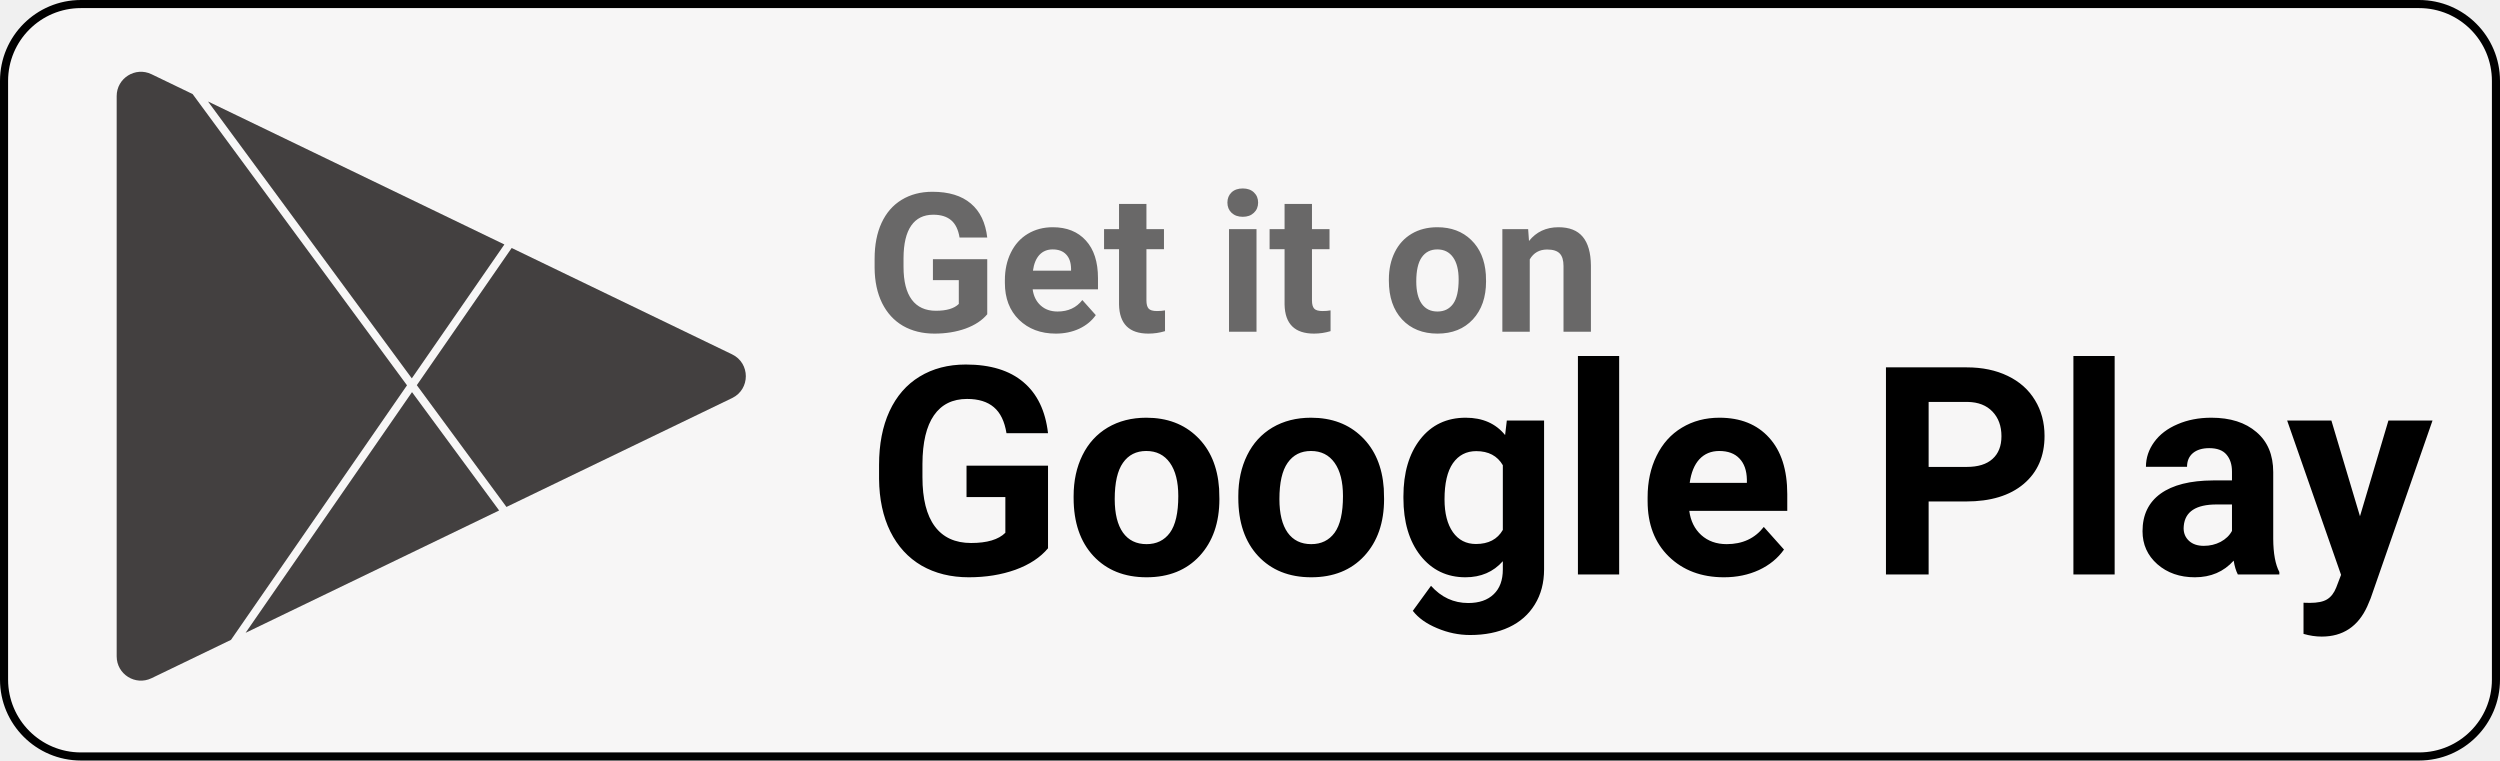
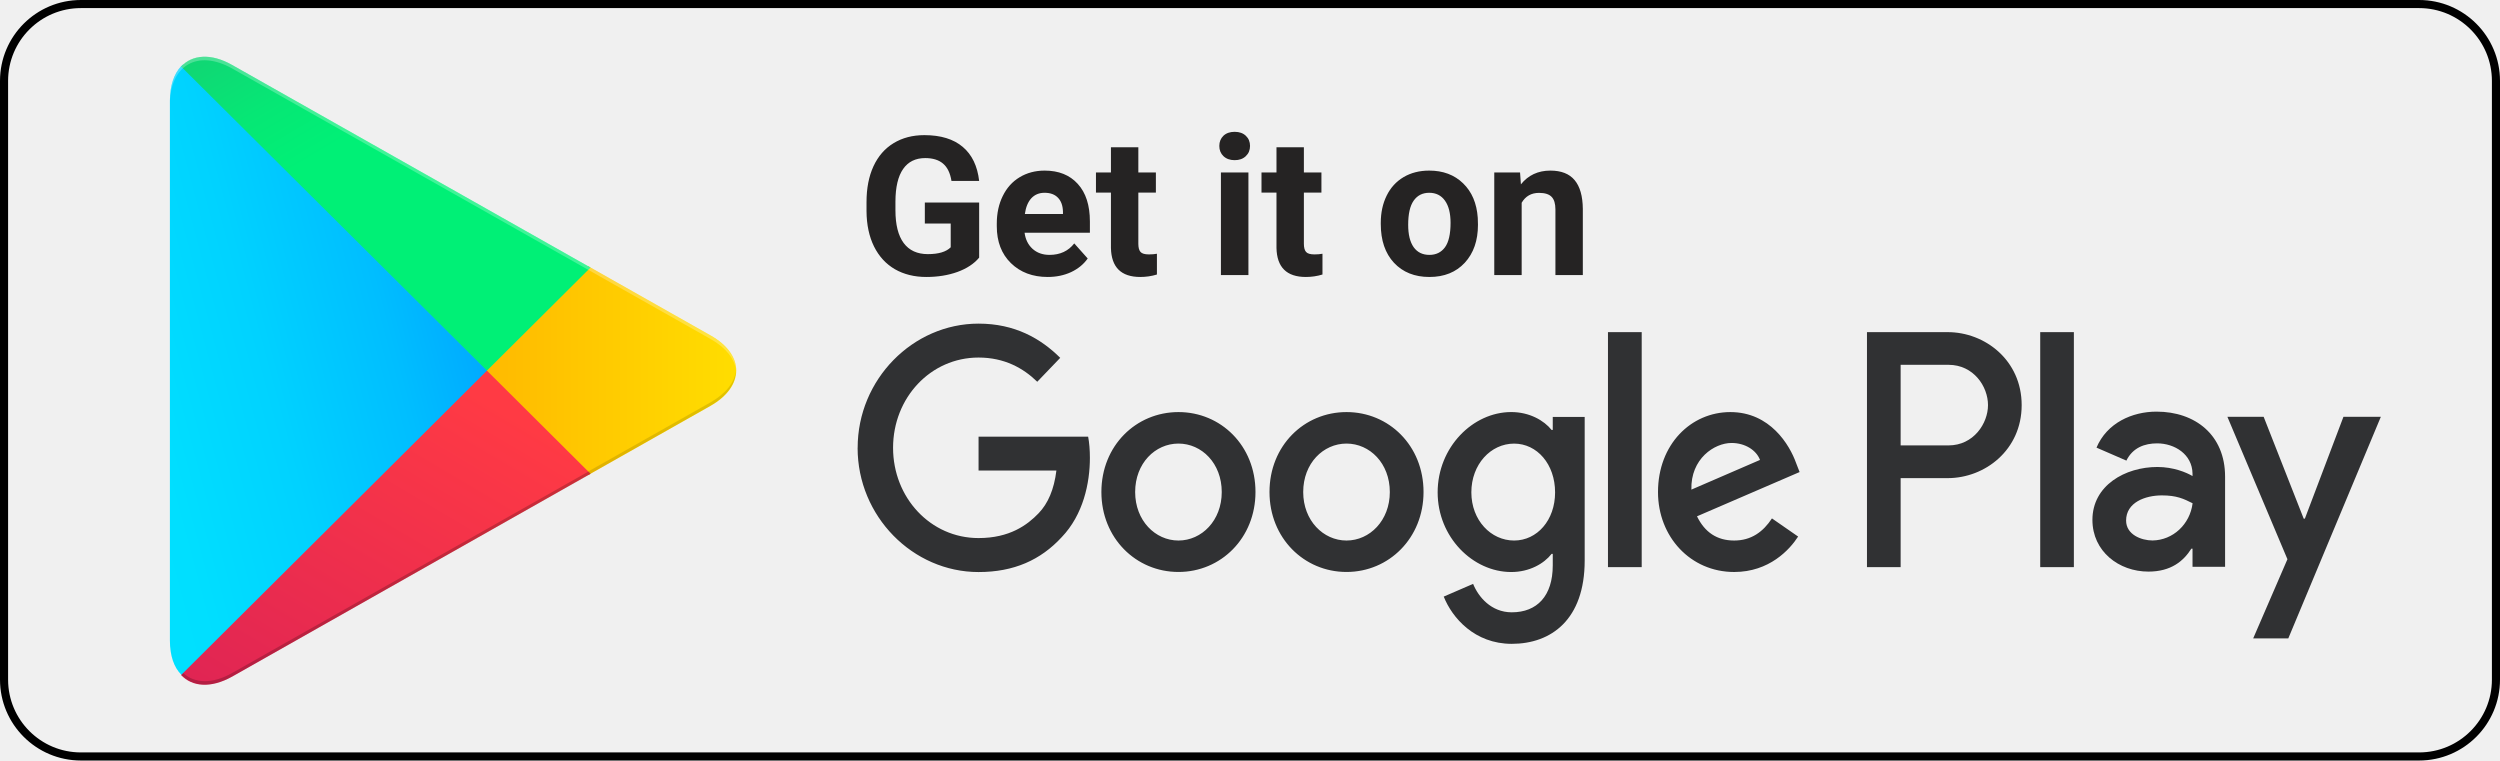
<svg xmlns="http://www.w3.org/2000/svg" width="309" height="94" viewBox="0 0 309 94" fill="none">
-   <path d="M10 0.5H299C304.247 0.5 308.5 4.753 308.5 10V84C308.5 89.247 304.247 93.5 299 93.5H10C4.753 93.5 0.5 89.247 0.5 84V10C0.5 4.753 4.753 0.5 10 0.5Z" fill="#F7F6F6" stroke="black" />
-   <path d="M122.023 38.844C121.391 39.602 120.496 40.191 119.34 40.613C118.184 41.027 116.902 41.234 115.496 41.234C114.02 41.234 112.723 40.914 111.605 40.273C110.496 39.625 109.637 38.688 109.027 37.461C108.426 36.234 108.117 34.793 108.102 33.137V31.977C108.102 30.273 108.387 28.801 108.957 27.559C109.535 26.309 110.363 25.355 111.441 24.699C112.527 24.035 113.797 23.703 115.25 23.703C117.273 23.703 118.855 24.188 119.996 25.156C121.137 26.117 121.812 27.52 122.023 29.363H118.602C118.445 28.387 118.098 27.672 117.559 27.219C117.027 26.766 116.293 26.539 115.355 26.539C114.16 26.539 113.25 26.988 112.625 27.887C112 28.785 111.684 30.121 111.676 31.895V32.984C111.676 34.773 112.016 36.125 112.695 37.039C113.375 37.953 114.371 38.41 115.684 38.41C117.004 38.41 117.945 38.129 118.508 37.566V34.625H115.309V32.035H122.023V38.844ZM130.496 41.234C128.637 41.234 127.121 40.664 125.949 39.523C124.785 38.383 124.203 36.863 124.203 34.965V34.637C124.203 33.363 124.449 32.227 124.941 31.227C125.434 30.219 126.129 29.445 127.027 28.906C127.934 28.359 128.965 28.086 130.121 28.086C131.855 28.086 133.219 28.633 134.211 29.727C135.211 30.82 135.711 32.371 135.711 34.379V35.762H127.637C127.746 36.59 128.074 37.254 128.621 37.754C129.176 38.254 129.875 38.504 130.719 38.504C132.023 38.504 133.043 38.031 133.777 37.086L135.441 38.949C134.934 39.668 134.246 40.23 133.379 40.637C132.512 41.035 131.551 41.234 130.496 41.234ZM130.109 30.828C129.438 30.828 128.891 31.055 128.469 31.508C128.055 31.961 127.789 32.609 127.672 33.453H132.383V33.184C132.367 32.434 132.164 31.855 131.773 31.449C131.383 31.035 130.828 30.828 130.109 30.828ZM141.699 25.203V28.32H143.867V30.805H141.699V37.133C141.699 37.602 141.789 37.938 141.969 38.141C142.148 38.344 142.492 38.445 143 38.445C143.375 38.445 143.707 38.418 143.996 38.363V40.93C143.332 41.133 142.648 41.234 141.945 41.234C139.57 41.234 138.359 40.035 138.312 37.637V30.805H136.461V28.32H138.312V25.203H141.699ZM155.305 41H151.906V28.32H155.305V41ZM151.707 25.039C151.707 24.531 151.875 24.113 152.211 23.785C152.555 23.457 153.02 23.293 153.605 23.293C154.184 23.293 154.645 23.457 154.988 23.785C155.332 24.113 155.504 24.531 155.504 25.039C155.504 25.555 155.328 25.977 154.977 26.305C154.633 26.633 154.176 26.797 153.605 26.797C153.035 26.797 152.574 26.633 152.223 26.305C151.879 25.977 151.707 25.555 151.707 25.039ZM162.16 25.203V28.32H164.328V30.805H162.16V37.133C162.16 37.602 162.25 37.938 162.43 38.141C162.609 38.344 162.953 38.445 163.461 38.445C163.836 38.445 164.168 38.418 164.457 38.363V40.93C163.793 41.133 163.109 41.234 162.406 41.234C160.031 41.234 158.82 40.035 158.773 37.637V30.805H156.922V28.32H158.773V25.203H162.16ZM171.664 34.543C171.664 33.285 171.906 32.164 172.391 31.18C172.875 30.195 173.57 29.434 174.477 28.895C175.391 28.355 176.449 28.086 177.652 28.086C179.363 28.086 180.758 28.609 181.836 29.656C182.922 30.703 183.527 32.125 183.652 33.922L183.676 34.789C183.676 36.734 183.133 38.297 182.047 39.477C180.961 40.648 179.504 41.234 177.676 41.234C175.848 41.234 174.387 40.648 173.293 39.477C172.207 38.305 171.664 36.711 171.664 34.695V34.543ZM175.051 34.789C175.051 35.992 175.277 36.914 175.73 37.555C176.184 38.188 176.832 38.504 177.676 38.504C178.496 38.504 179.137 38.191 179.598 37.566C180.059 36.934 180.289 35.926 180.289 34.543C180.289 33.363 180.059 32.449 179.598 31.801C179.137 31.152 178.488 30.828 177.652 30.828C176.824 30.828 176.184 31.152 175.73 31.801C175.277 32.441 175.051 33.438 175.051 34.789ZM188.879 28.32L188.984 29.785C189.891 28.652 191.105 28.086 192.629 28.086C193.973 28.086 194.973 28.48 195.629 29.27C196.285 30.059 196.621 31.238 196.637 32.809V41H193.25V32.891C193.25 32.172 193.094 31.652 192.781 31.332C192.469 31.004 191.949 30.84 191.223 30.84C190.27 30.84 189.555 31.246 189.078 32.059V41H185.691V28.32H188.879Z" fill="#696868" />
-   <path d="M129.535 67.766C128.586 68.902 127.244 69.787 125.51 70.42C123.775 71.041 121.854 71.352 119.744 71.352C117.529 71.352 115.584 70.871 113.908 69.91C112.244 68.938 110.955 67.531 110.041 65.691C109.139 63.852 108.676 61.69 108.652 59.205V57.465C108.652 54.91 109.08 52.701 109.936 50.838C110.803 48.963 112.045 47.533 113.662 46.549C115.291 45.553 117.195 45.055 119.375 45.055C122.41 45.055 124.783 45.781 126.494 47.234C128.205 48.676 129.219 50.779 129.535 53.545H124.402C124.168 52.08 123.646 51.008 122.838 50.328C122.041 49.648 120.939 49.309 119.533 49.309C117.74 49.309 116.375 49.982 115.438 51.33C114.5 52.678 114.025 54.682 114.014 57.342V58.977C114.014 61.66 114.523 63.688 115.543 65.059C116.562 66.43 118.057 67.115 120.025 67.115C122.006 67.115 123.418 66.693 124.262 65.85V61.438H119.463V57.553H129.535V67.766ZM132.699 61.315C132.699 59.428 133.062 57.746 133.789 56.27C134.516 54.793 135.559 53.65 136.918 52.842C138.289 52.033 139.877 51.629 141.682 51.629C144.248 51.629 146.34 52.414 147.957 53.984C149.586 55.555 150.494 57.688 150.682 60.383L150.717 61.684C150.717 64.602 149.902 66.945 148.273 68.715C146.645 70.473 144.459 71.352 141.717 71.352C138.975 71.352 136.783 70.473 135.143 68.715C133.514 66.957 132.699 64.566 132.699 61.543V61.315ZM137.779 61.684C137.779 63.488 138.119 64.871 138.799 65.832C139.479 66.781 140.451 67.256 141.717 67.256C142.947 67.256 143.908 66.787 144.6 65.85C145.291 64.9 145.637 63.389 145.637 61.315C145.637 59.545 145.291 58.174 144.6 57.201C143.908 56.228 142.936 55.742 141.682 55.742C140.439 55.742 139.479 56.228 138.799 57.201C138.119 58.162 137.779 59.656 137.779 61.684ZM153.055 61.315C153.055 59.428 153.418 57.746 154.145 56.27C154.871 54.793 155.914 53.65 157.273 52.842C158.645 52.033 160.232 51.629 162.037 51.629C164.604 51.629 166.695 52.414 168.312 53.984C169.941 55.555 170.85 57.688 171.037 60.383L171.072 61.684C171.072 64.602 170.258 66.945 168.629 68.715C167 70.473 164.814 71.352 162.072 71.352C159.33 71.352 157.139 70.473 155.498 68.715C153.869 66.957 153.055 64.566 153.055 61.543V61.315ZM158.135 61.684C158.135 63.488 158.475 64.871 159.154 65.832C159.834 66.781 160.807 67.256 162.072 67.256C163.303 67.256 164.264 66.787 164.955 65.85C165.646 64.9 165.992 63.389 165.992 61.315C165.992 59.545 165.646 58.174 164.955 57.201C164.264 56.228 163.291 55.742 162.037 55.742C160.795 55.742 159.834 56.228 159.154 57.201C158.475 58.162 158.135 59.656 158.135 61.684ZM173.463 61.35C173.463 58.432 174.154 56.082 175.537 54.301C176.932 52.52 178.807 51.629 181.162 51.629C183.248 51.629 184.871 52.344 186.031 53.773L186.242 51.98H190.848V70.367C190.848 72.031 190.467 73.478 189.705 74.709C188.955 75.939 187.895 76.877 186.523 77.522C185.152 78.166 183.547 78.488 181.707 78.488C180.312 78.488 178.953 78.207 177.629 77.644C176.305 77.094 175.303 76.379 174.623 75.5L176.873 72.406C178.139 73.824 179.674 74.533 181.479 74.533C182.826 74.533 183.875 74.17 184.625 73.443C185.375 72.728 185.75 71.709 185.75 70.385V69.365C184.578 70.689 183.037 71.352 181.127 71.352C178.842 71.352 176.99 70.461 175.572 68.68C174.166 66.887 173.463 64.514 173.463 61.56V61.35ZM178.543 61.719C178.543 63.441 178.889 64.795 179.58 65.779C180.271 66.752 181.221 67.238 182.428 67.238C183.975 67.238 185.082 66.658 185.75 65.498V57.5C185.07 56.34 183.975 55.76 182.463 55.76C181.244 55.76 180.283 56.258 179.58 57.254C178.889 58.25 178.543 59.738 178.543 61.719ZM200.129 71H195.031V44H200.129V71ZM213.084 71.352C210.295 71.352 208.021 70.496 206.264 68.785C204.518 67.074 203.645 64.795 203.645 61.947V61.455C203.645 59.545 204.014 57.84 204.752 56.34C205.49 54.828 206.533 53.668 207.881 52.859C209.24 52.039 210.787 51.629 212.521 51.629C215.123 51.629 217.168 52.449 218.656 54.09C220.156 55.73 220.906 58.057 220.906 61.068V63.143H208.795C208.959 64.385 209.451 65.381 210.271 66.131C211.104 66.881 212.152 67.256 213.418 67.256C215.375 67.256 216.904 66.547 218.006 65.129L220.502 67.924C219.74 69.002 218.709 69.846 217.408 70.455C216.107 71.053 214.666 71.352 213.084 71.352ZM212.504 55.742C211.496 55.742 210.676 56.082 210.043 56.762C209.422 57.441 209.023 58.414 208.848 59.68H215.914V59.275C215.891 58.15 215.586 57.283 215 56.674C214.414 56.053 213.582 55.742 212.504 55.742ZM238.379 61.982V71H233.105V45.406H243.09C245.012 45.406 246.699 45.758 248.152 46.461C249.617 47.164 250.742 48.166 251.527 49.467C252.312 50.756 252.705 52.227 252.705 53.879C252.705 56.387 251.844 58.367 250.121 59.82C248.41 61.262 246.037 61.982 243.002 61.982H238.379ZM238.379 57.711H243.09C244.484 57.711 245.545 57.383 246.271 56.727C247.01 56.07 247.379 55.133 247.379 53.914C247.379 52.66 247.01 51.647 246.271 50.873C245.533 50.1 244.514 49.701 243.213 49.678H238.379V57.711ZM261.371 71H256.273V44H261.371V71ZM276.594 71C276.359 70.543 276.189 69.975 276.084 69.295C274.854 70.666 273.254 71.352 271.285 71.352C269.422 71.352 267.875 70.812 266.645 69.734C265.426 68.656 264.816 67.297 264.816 65.656C264.816 63.641 265.561 62.094 267.049 61.016C268.549 59.938 270.711 59.393 273.535 59.381H275.873V58.291C275.873 57.412 275.645 56.709 275.188 56.182C274.742 55.654 274.033 55.391 273.061 55.391C272.205 55.391 271.531 55.596 271.039 56.006C270.559 56.416 270.318 56.978 270.318 57.693H265.238C265.238 56.592 265.578 55.572 266.258 54.635C266.938 53.697 267.898 52.965 269.141 52.438C270.383 51.898 271.777 51.629 273.324 51.629C275.668 51.629 277.525 52.221 278.896 53.404C280.279 54.576 280.971 56.228 280.971 58.361V66.606C280.982 68.41 281.234 69.775 281.727 70.701V71H276.594ZM272.393 67.467C273.143 67.467 273.834 67.303 274.467 66.975C275.1 66.635 275.568 66.184 275.873 65.621V62.352H273.975C271.432 62.352 270.078 63.23 269.914 64.988L269.896 65.287C269.896 65.92 270.119 66.441 270.564 66.852C271.01 67.262 271.619 67.467 272.393 67.467ZM291.693 63.81L295.209 51.98H300.658L293.012 73.953L292.59 74.955C291.453 77.439 289.578 78.682 286.965 78.682C286.227 78.682 285.477 78.57 284.715 78.348V74.498L285.488 74.516C286.449 74.516 287.164 74.369 287.633 74.076C288.113 73.783 288.488 73.297 288.758 72.617L289.355 71.053L282.693 51.98H288.16L291.693 63.81Z" fill="black" />
-   <path fill-rule="evenodd" clip-rule="evenodd" d="M90.488 43.798C92.75 44.889 92.75 48.111 90.488 49.202L62.598 62.659L51.519 47.607L63.242 30.652L90.488 43.798ZM62.341 30.217L50.899 46.765L25.708 12.542L62.341 30.217ZM50.305 47.624L23.807 11.625L18.724 9.172C16.732 8.211 14.421 9.663 14.421 11.874V81.126C14.421 83.337 16.732 84.789 18.724 83.828L28.551 79.086L50.305 47.624ZM50.925 48.466L30.354 78.216L61.693 63.095L50.925 48.466Z" fill="#434040" />
+   <path d="M10 0.5H299C304.247 0.5 308.5 4.753 308.5 10V84C308.5 89.247 304.247 93.5 299 93.5H10C4.753 93.5 0.5 89.247 0.5 84V10C0.5 4.753 4.753 0.5 10 0.5Z" stroke="black" />
+   <path d="M121.023 31.844C120.391 32.602 119.496 33.191 118.34 33.613C117.184 34.027 115.902 34.234 114.496 34.234C113.02 34.234 111.723 33.914 110.605 33.273C109.496 32.625 108.637 31.688 108.027 30.461C107.426 29.234 107.117 27.793 107.102 26.137V24.977C107.102 23.273 107.387 21.801 107.957 20.559C108.535 19.309 109.363 18.355 110.441 17.699C111.527 17.035 112.797 16.703 114.25 16.703C116.273 16.703 117.855 17.188 118.996 18.156C120.137 19.117 120.812 20.52 121.023 22.363H117.602C117.445 21.387 117.098 20.672 116.559 20.219C116.027 19.766 115.293 19.539 114.355 19.539C113.16 19.539 112.25 19.988 111.625 20.887C111 21.785 110.684 23.121 110.676 24.895V25.984C110.676 27.773 111.016 29.125 111.695 30.039C112.375 30.953 113.371 31.41 114.684 31.41C116.004 31.41 116.945 31.129 117.508 30.566V27.625H114.309V25.035H121.023V31.844ZM129.496 34.234C127.637 34.234 126.121 33.664 124.949 32.523C123.785 31.383 123.203 29.863 123.203 27.965V27.637C123.203 26.363 123.449 25.227 123.941 24.227C124.434 23.219 125.129 22.445 126.027 21.906C126.934 21.359 127.965 21.086 129.121 21.086C130.855 21.086 132.219 21.633 133.211 22.727C134.211 23.82 134.711 25.371 134.711 27.379V28.762H126.637C126.746 29.59 127.074 30.254 127.621 30.754C128.176 31.254 128.875 31.504 129.719 31.504C131.023 31.504 132.043 31.031 132.777 30.086L134.441 31.949C133.934 32.668 133.246 33.23 132.379 33.637C131.512 34.035 130.551 34.234 129.496 34.234ZM129.109 23.828C128.438 23.828 127.891 24.055 127.469 24.508C127.055 24.961 126.789 25.609 126.672 26.453H131.383V26.184C131.367 25.434 131.164 24.855 130.773 24.449C130.383 24.035 129.828 23.828 129.109 23.828ZM140.699 18.203V21.32H142.867V23.805H140.699V30.133C140.699 30.602 140.789 30.938 140.969 31.141C141.148 31.344 141.492 31.445 142 31.445C142.375 31.445 142.707 31.418 142.996 31.363V33.93C142.332 34.133 141.648 34.234 140.945 34.234C138.57 34.234 137.359 33.035 137.312 30.637V23.805H135.461V21.32H137.312V18.203H140.699ZM154.305 34H150.906V21.32H154.305V34ZM150.707 18.039C150.707 17.531 150.875 17.113 151.211 16.785C151.555 16.457 152.02 16.293 152.605 16.293C153.184 16.293 153.645 16.457 153.988 16.785C154.332 17.113 154.504 17.531 154.504 18.039C154.504 18.555 154.328 18.977 153.977 19.305C153.633 19.633 153.176 19.797 152.605 19.797C152.035 19.797 151.574 19.633 151.223 19.305C150.879 18.977 150.707 18.555 150.707 18.039ZM161.16 18.203V21.32H163.328V23.805H161.16V30.133C161.16 30.602 161.25 30.938 161.43 31.141C161.609 31.344 161.953 31.445 162.461 31.445C162.836 31.445 163.168 31.418 163.457 31.363V33.93C162.793 34.133 162.109 34.234 161.406 34.234C159.031 34.234 157.82 33.035 157.773 30.637V23.805H155.922V21.32H157.773V18.203H161.16ZM170.664 27.543C170.664 26.285 170.906 25.164 171.391 24.18C171.875 23.195 172.57 22.434 173.477 21.895C174.391 21.355 175.449 21.086 176.652 21.086C178.363 21.086 179.758 21.609 180.836 22.656C181.922 23.703 182.527 25.125 182.652 26.922L182.676 27.789C182.676 29.734 182.133 31.297 181.047 32.477C179.961 33.648 178.504 34.234 176.676 34.234C174.848 34.234 173.387 33.648 172.293 32.477C171.207 31.305 170.664 29.711 170.664 27.695V27.543ZM174.051 27.789C174.051 28.992 174.277 29.914 174.73 30.555C175.184 31.188 175.832 31.504 176.676 31.504C177.496 31.504 178.137 31.191 178.598 30.566C179.059 29.934 179.289 28.926 179.289 27.543C179.289 26.363 179.059 25.449 178.598 24.801C178.137 24.152 177.488 23.828 176.652 23.828C175.824 23.828 175.184 24.152 174.73 24.801C174.277 25.441 174.051 26.438 174.051 27.789ZM187.879 21.32L187.984 22.785C188.891 21.652 190.105 21.086 191.629 21.086C192.973 21.086 193.973 21.48 194.629 22.27C195.285 23.059 195.621 24.238 195.637 25.809V34H192.25V25.891C192.25 25.172 192.094 24.652 191.781 24.332C191.469 24.004 190.949 23.84 190.223 23.84C189.27 23.84 188.555 24.246 188.078 25.059V34H184.691V21.32H187.879Z" fill="#252323" />
+   <path fill-rule="evenodd" clip-rule="evenodd" d="M22.381 8.19C21.504 9.128 21 10.572 21 12.448V79.175C21 81.052 21.504 82.495 22.414 83.4L22.651 83.6L60.218 46.212V45.371L22.619 7.991L22.381 8.19V8.19Z" fill="url(#paint0_linear)" />
+   <path fill-rule="evenodd" clip-rule="evenodd" d="M72.716 58.723L60.186 46.248V45.376L72.72 32.9L72.991 33.068L87.816 41.452C92.061 43.834 92.061 47.757 87.816 50.171L72.991 58.556C72.987 58.556 72.716 58.723 72.716 58.723V58.723Z" fill="url(#paint1_linear)" />
+   <path fill-rule="evenodd" clip-rule="evenodd" d="M72.987 58.556L60.186 45.812L22.381 83.437C23.762 84.914 26.085 85.081 28.683 83.637L72.987 58.556Z" fill="url(#paint2_linear)" />
+   <path fill-rule="evenodd" clip-rule="evenodd" d="M72.987 33.072L28.683 8.024C26.089 6.547 23.762 6.747 22.381 8.223L60.182 45.812L72.987 33.072Z" fill="url(#paint3_linear)" />
+   <path opacity="0.2" fill-rule="evenodd" clip-rule="evenodd" d="M72.716 58.287L28.716 83.168C26.257 84.575 24.065 84.477 22.651 83.201L22.414 83.437L22.651 83.637C24.065 84.909 26.257 85.011 28.716 83.605L73.019 58.556L72.716 58.287V58.287Z" fill="black" />
+   <path opacity="0.12" fill-rule="evenodd" clip-rule="evenodd" d="M87.812 49.735L72.684 58.287L72.954 58.556L87.779 50.171C89.902 48.964 90.947 47.39 90.947 45.812C90.812 47.255 89.734 48.63 87.812 49.735V49.735Z" fill="black" />
+   <path opacity="0.25" fill-rule="evenodd" clip-rule="evenodd" d="M28.683 8.46L87.812 41.893C89.734 42.965 90.811 44.372 90.98 45.816C90.98 44.242 89.935 42.663 87.812 41.456L28.683 8.023C24.438 5.609 21 7.62 21 12.448V12.884C21 8.056 24.438 6.078 28.683 8.46Z" fill="white" />
+   <path fill-rule="evenodd" clip-rule="evenodd" d="M106.006 55.349C106.006 46.889 112.831 40 120.95 40C125.439 40 128.633 41.837 131.043 44.229L128.205 47.186C126.483 45.501 124.147 44.193 120.947 44.193C115.018 44.193 110.383 49.168 110.383 55.346C110.383 61.524 115.018 66.505 120.944 66.505C124.788 66.505 126.975 64.898 128.379 63.432C129.528 62.234 130.281 60.514 130.572 58.154H120.95V53.971H134.494C134.636 54.72 134.711 55.617 134.711 56.589C134.711 59.73 133.883 63.626 131.222 66.399C128.633 69.207 125.33 70.705 120.947 70.705C112.824 70.705 106 63.823 106 55.356L106.006 55.349ZM145.658 50.933C140.414 50.933 136.132 55.091 136.132 60.814C136.132 66.508 140.41 70.695 145.658 70.695C150.906 70.695 155.178 66.502 155.178 60.811C155.178 55.088 150.903 50.93 145.658 50.933V50.933ZM145.658 66.809C142.787 66.809 140.305 64.339 140.305 60.817C140.305 57.26 142.783 54.826 145.658 54.826C148.53 54.826 151.008 57.257 151.008 60.817C151.008 64.336 148.533 66.809 145.658 66.809ZM166.429 50.933C161.184 50.933 156.909 55.091 156.909 60.814C156.909 66.508 161.184 70.695 166.429 70.695C171.674 70.695 175.949 66.502 175.949 60.811C175.949 55.088 171.677 50.93 166.429 50.933V50.933ZM166.429 66.809C163.557 66.809 161.076 64.339 161.076 60.817C161.076 57.26 163.554 54.826 166.429 54.826C169.301 54.826 171.782 57.257 171.782 60.817C171.782 64.336 169.301 66.809 166.429 66.809ZM191.921 51.534V53.141H191.778C190.846 51.976 189.049 50.93 186.788 50.93C182.045 50.93 177.693 55.275 177.693 60.856C177.693 66.392 182.042 70.702 186.788 70.702C189.049 70.702 190.846 69.656 191.778 68.458H191.921V69.879C191.921 73.659 189.982 75.682 186.856 75.682C184.303 75.682 182.723 73.772 182.076 72.167L178.445 73.739C179.486 76.357 182.256 79.579 186.853 79.579C191.735 79.579 195.867 76.58 195.867 69.281V51.531L191.921 51.534ZM187.144 66.809C184.272 66.809 181.859 64.297 181.859 60.856C181.859 57.376 184.269 54.83 187.144 54.83C189.982 54.83 192.209 57.373 192.209 60.856C192.212 64.297 189.985 66.809 187.144 66.809ZM198.745 41.049H202.915V70.101H198.745V41.049ZM214.343 66.809C212.224 66.809 210.712 65.795 209.749 63.816L222.431 58.345L221.994 57.221C221.208 55.017 218.797 50.933 213.875 50.933C208.99 50.933 204.929 54.939 204.929 60.817C204.929 66.353 208.953 70.698 214.343 70.698C218.692 70.698 221.208 67.932 222.248 66.318L219.014 64.075C217.933 65.724 216.459 66.812 214.343 66.809V66.809ZM214.018 54.752C215.669 54.752 217.069 55.614 217.537 56.847L209.055 60.517C208.95 56.699 211.896 54.752 214.018 54.752V54.752Z" fill="#303133" />
+   <path fill-rule="evenodd" clip-rule="evenodd" d="M240.727 41.049H230.758V70.101H234.919V59.097H240.73C245.343 59.097 249.878 55.617 249.878 50.071C249.878 44.535 245.346 41.052 240.736 41.052L240.727 41.049ZM240.835 55.052H234.919V45.091H240.835C243.946 45.091 245.717 47.779 245.717 50.071C245.717 52.325 243.946 55.052 240.835 55.052V55.052ZM256.331 70.101V41.049H252.17V70.101H256.331ZM275.02 70.05V58.913C275.02 53.755 271.321 50.878 266.547 50.878C263.539 50.878 260.42 52.263 259.128 55.327L262.821 56.931C263.61 55.327 265.079 54.8 266.625 54.8C268.775 54.8 270.962 56.147 270.996 58.542V58.842C270.243 58.393 268.632 57.719 266.656 57.719C262.675 57.719 258.623 59.998 258.623 64.258C258.623 68.148 261.888 70.65 265.547 70.65C268.347 70.65 269.887 69.343 270.853 67.813H270.996V70.056H275.017L275.02 70.05ZM266.052 66.802C264.688 66.802 262.786 66.092 262.786 64.339C262.786 62.096 265.156 61.231 267.201 61.231C269.032 61.231 269.89 61.641 271.005 62.202C270.686 64.811 268.57 66.77 266.052 66.802V66.802ZM289.651 51.514L284.88 64.107H284.738L279.787 51.514H275.305L282.727 69.12L278.492 78.91H282.832L294.273 51.514H289.651Z" fill="#303133" />
+   <defs>
+     <linearGradient id="paint0_linear" x1="56.845" y1="11.731" x2="-3.293" y2="27.831" gradientUnits="userSpaceOnUse">
+       <stop stop-color="#00A0FF" />
+       <stop offset="0.007" stop-color="#00A1FF" />
+       <stop offset="0.26" stop-color="#00BEFF" />
+       <stop offset="0.512" stop-color="#00D2FF" />
+       <stop offset="0.76" stop-color="#00DFFF" />
+       <stop offset="1" stop-color="#00E3FF" />
+     </linearGradient>
+     <linearGradient id="paint1_linear" x1="93.34" y1="45.814" x2="19.968" y2="45.814" gradientUnits="userSpaceOnUse">
+       <stop stop-color="#FFE000" />
+       <stop offset="0.409" stop-color="#FFBD00" />
+       <stop offset="0.775" stop-color="#FFA500" />
+       <stop offset="1" stop-color="#FF9C00" />
+     </linearGradient>
+     <linearGradient id="paint2_linear" x1="66.026" y1="52.745" x2="18.055" y2="133.868" gradientUnits="userSpaceOnUse">
+       <stop stop-color="#FF3A44" />
+       <stop offset="1" stop-color="#C31162" />
+     </linearGradient>
+     <linearGradient id="paint3_linear" x1="12.864" y1="-14.006" x2="34.266" y2="22.225" gradientUnits="userSpaceOnUse">
+       <stop stop-color="#32A071" />
+       <stop offset="0.069" stop-color="#2DA771" />
+       <stop offset="0.476" stop-color="#15CF74" />
+       <stop offset="0.801" stop-color="#06E775" />
+       <stop offset="1" stop-color="#00F076" />
+     </linearGradient>
+   </defs>
</svg>
